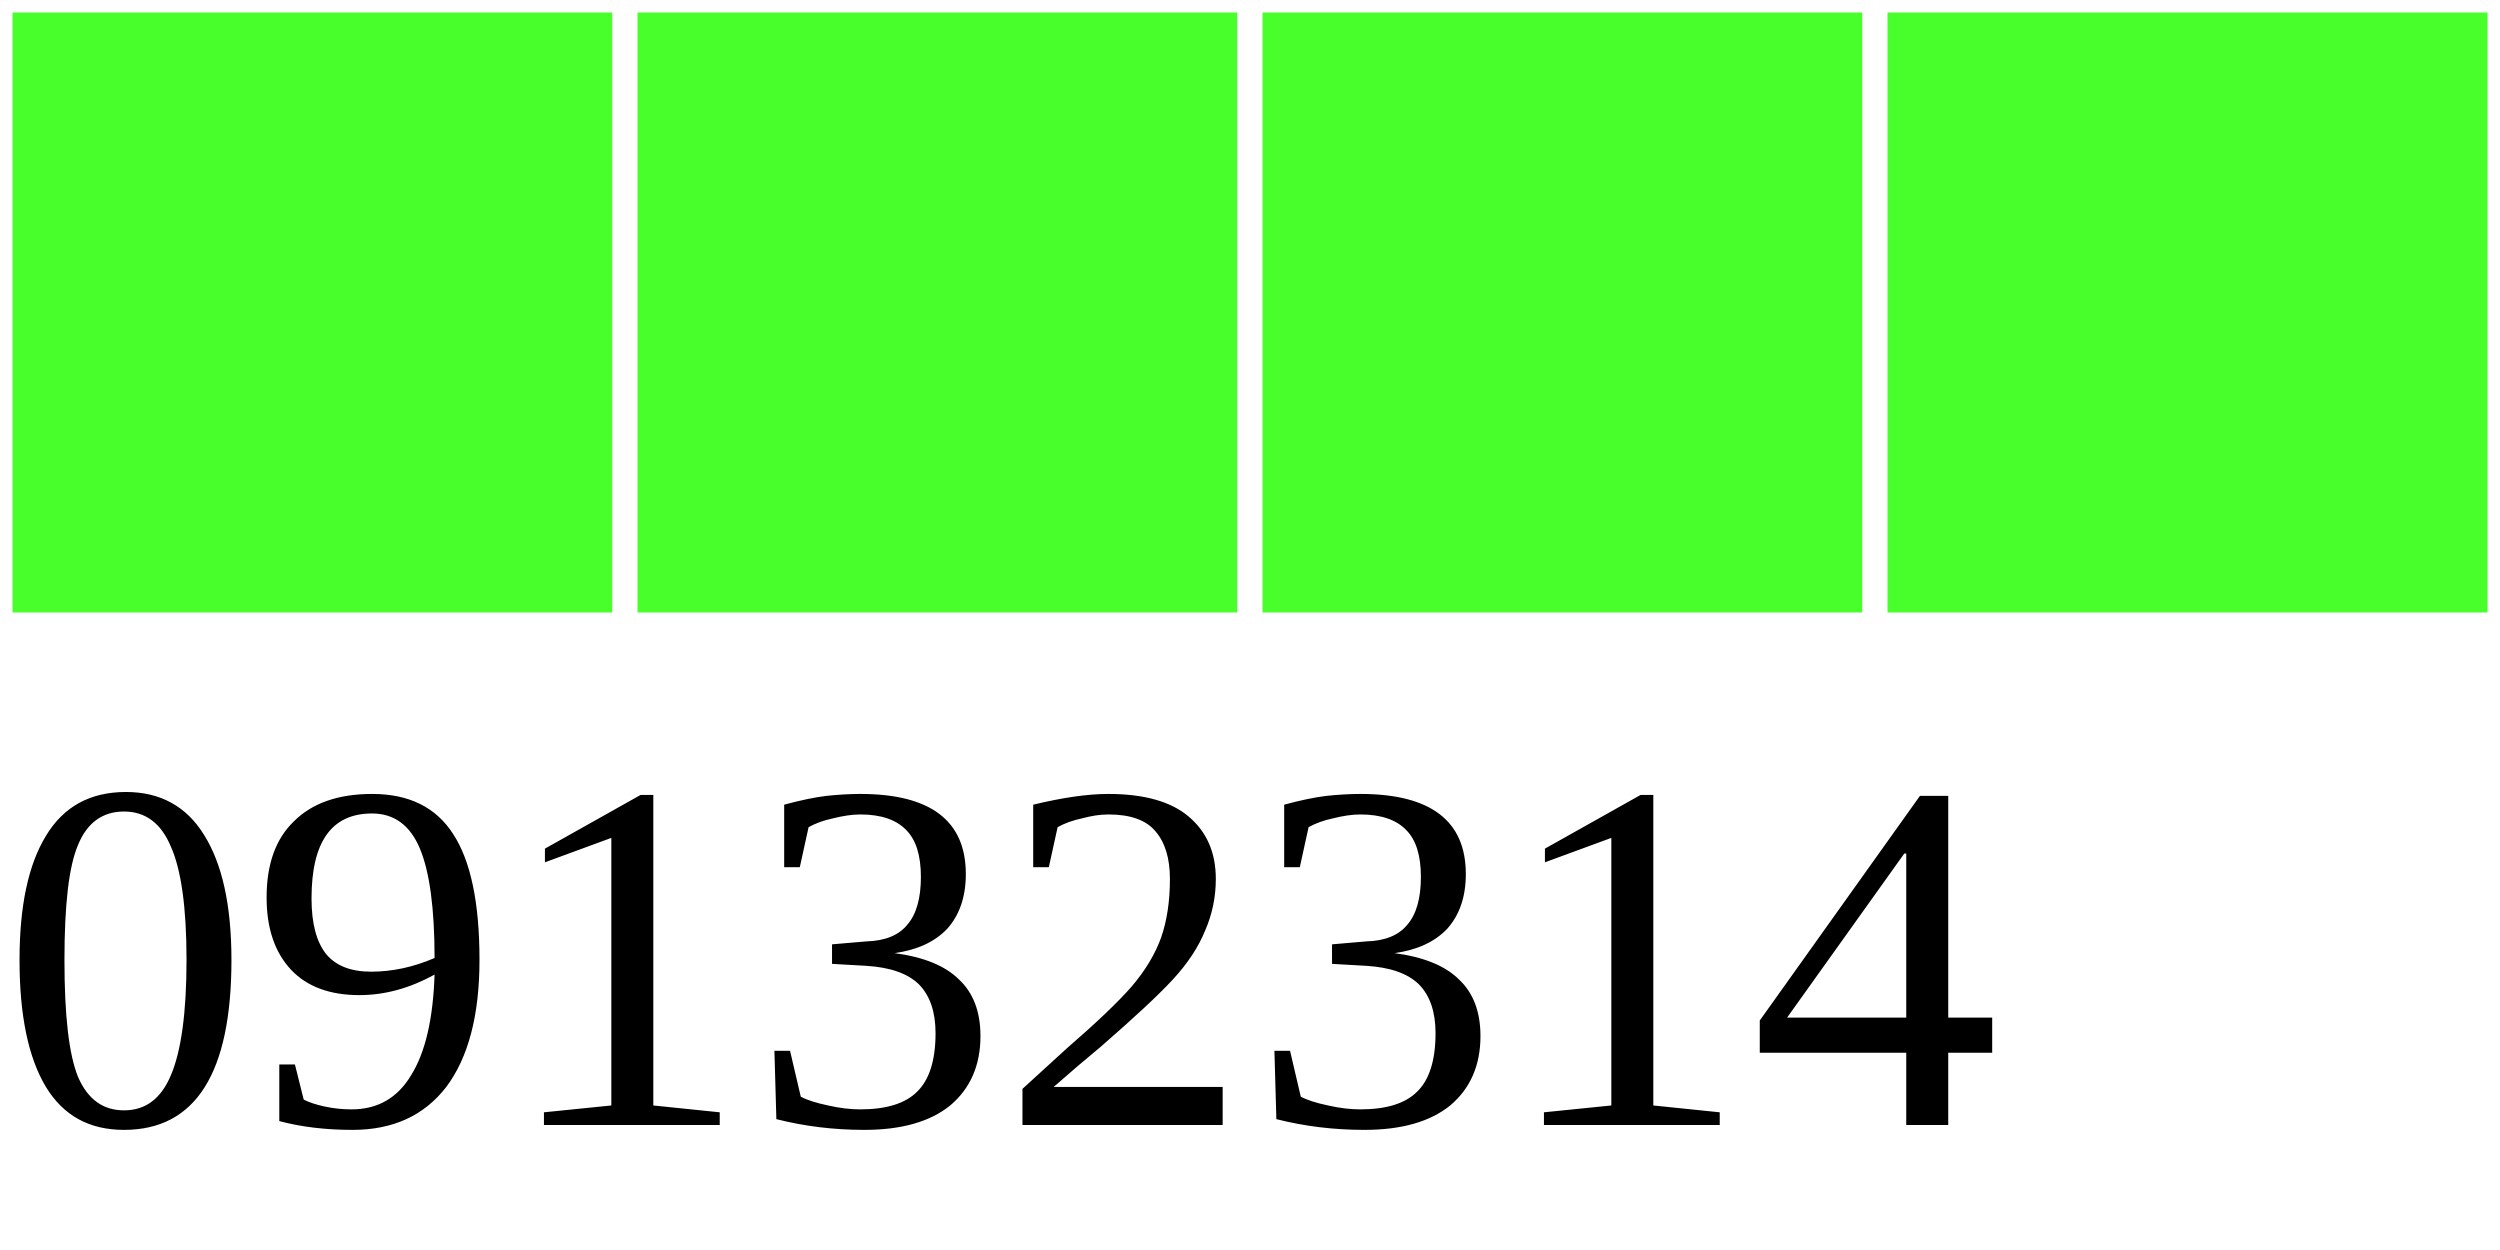
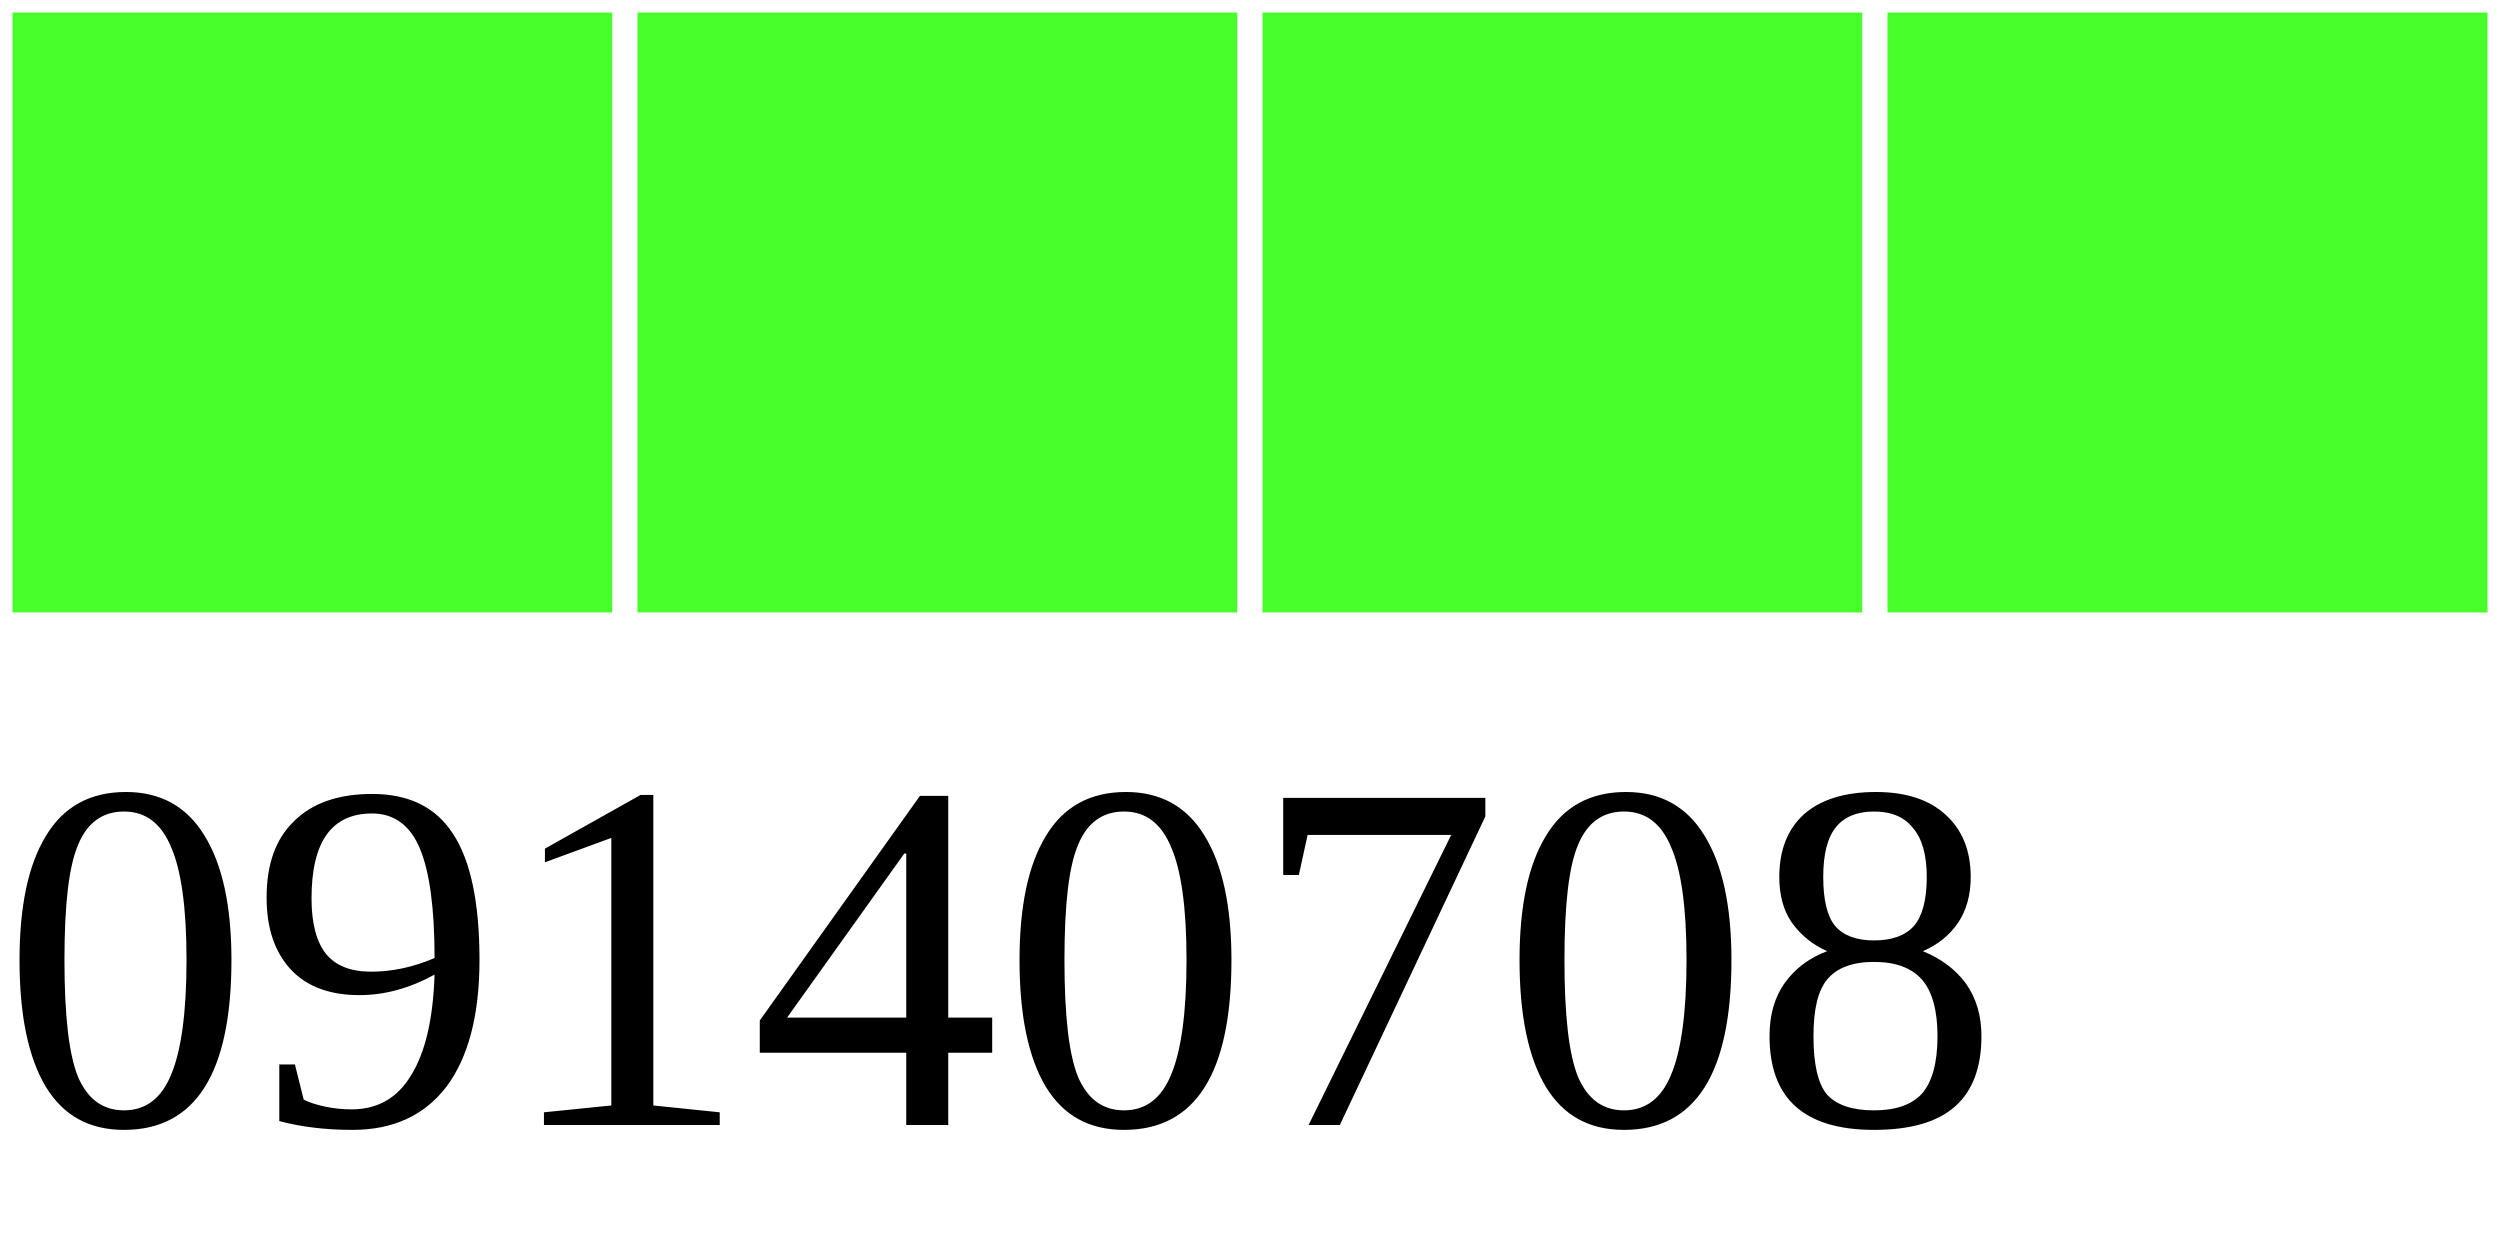
<svg xmlns="http://www.w3.org/2000/svg" width="40" height="20">
  <g>
    <rect width="10" height="10" style="fill:#48FF2C;stroke-width:0.4;stroke:rgb(255,255,255)" x="0" />
    <rect width="10" height="10" style="fill:#48FF2C;stroke-width:0.4;stroke:rgb(255,255,255)" x="10" />
    <rect width="10" height="10" style="fill:#48FF2C;stroke-width:0.4;stroke:rgb(255,255,255)" x="20" />
    <rect width="10" height="10" style="fill:#48FF2C;stroke-width:0.4;stroke:rgb(255,255,255)" x="30" />
-     <text x="0" y="18" fill="black" font-size="8">09132314</text>
+     <text x="0" y="18" fill="black" font-size="8">09140708</text>
  </g>
</svg>
